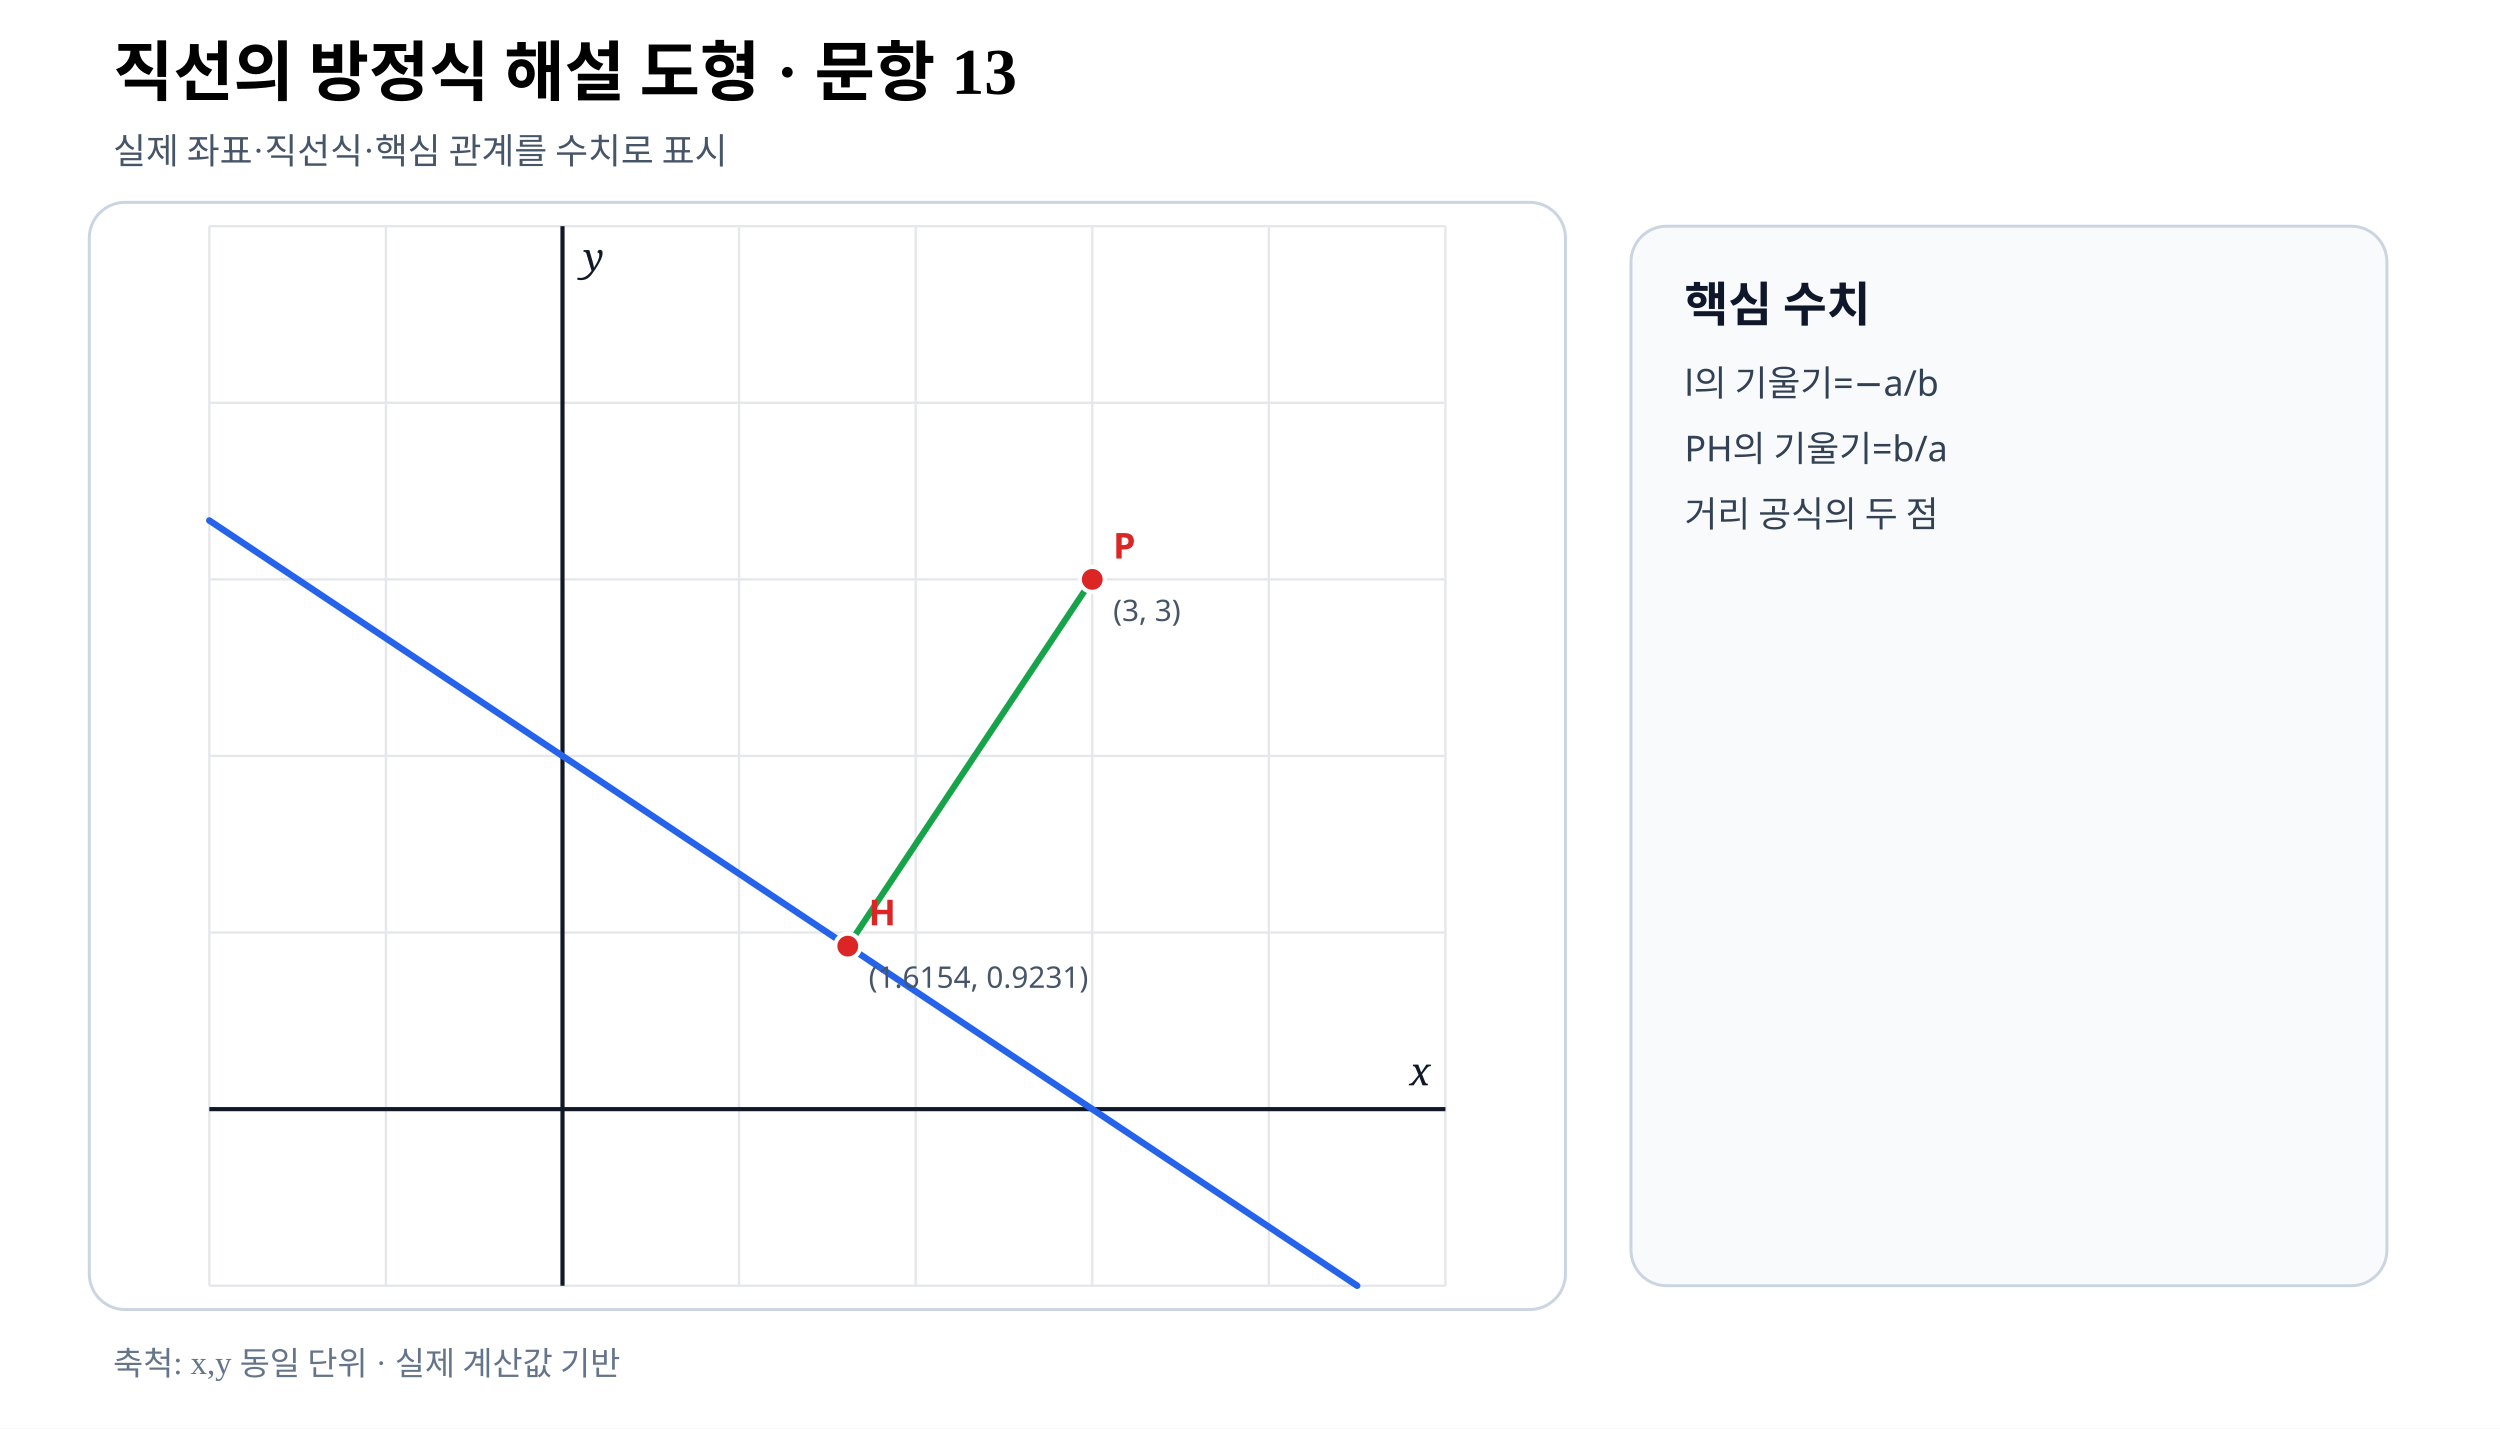
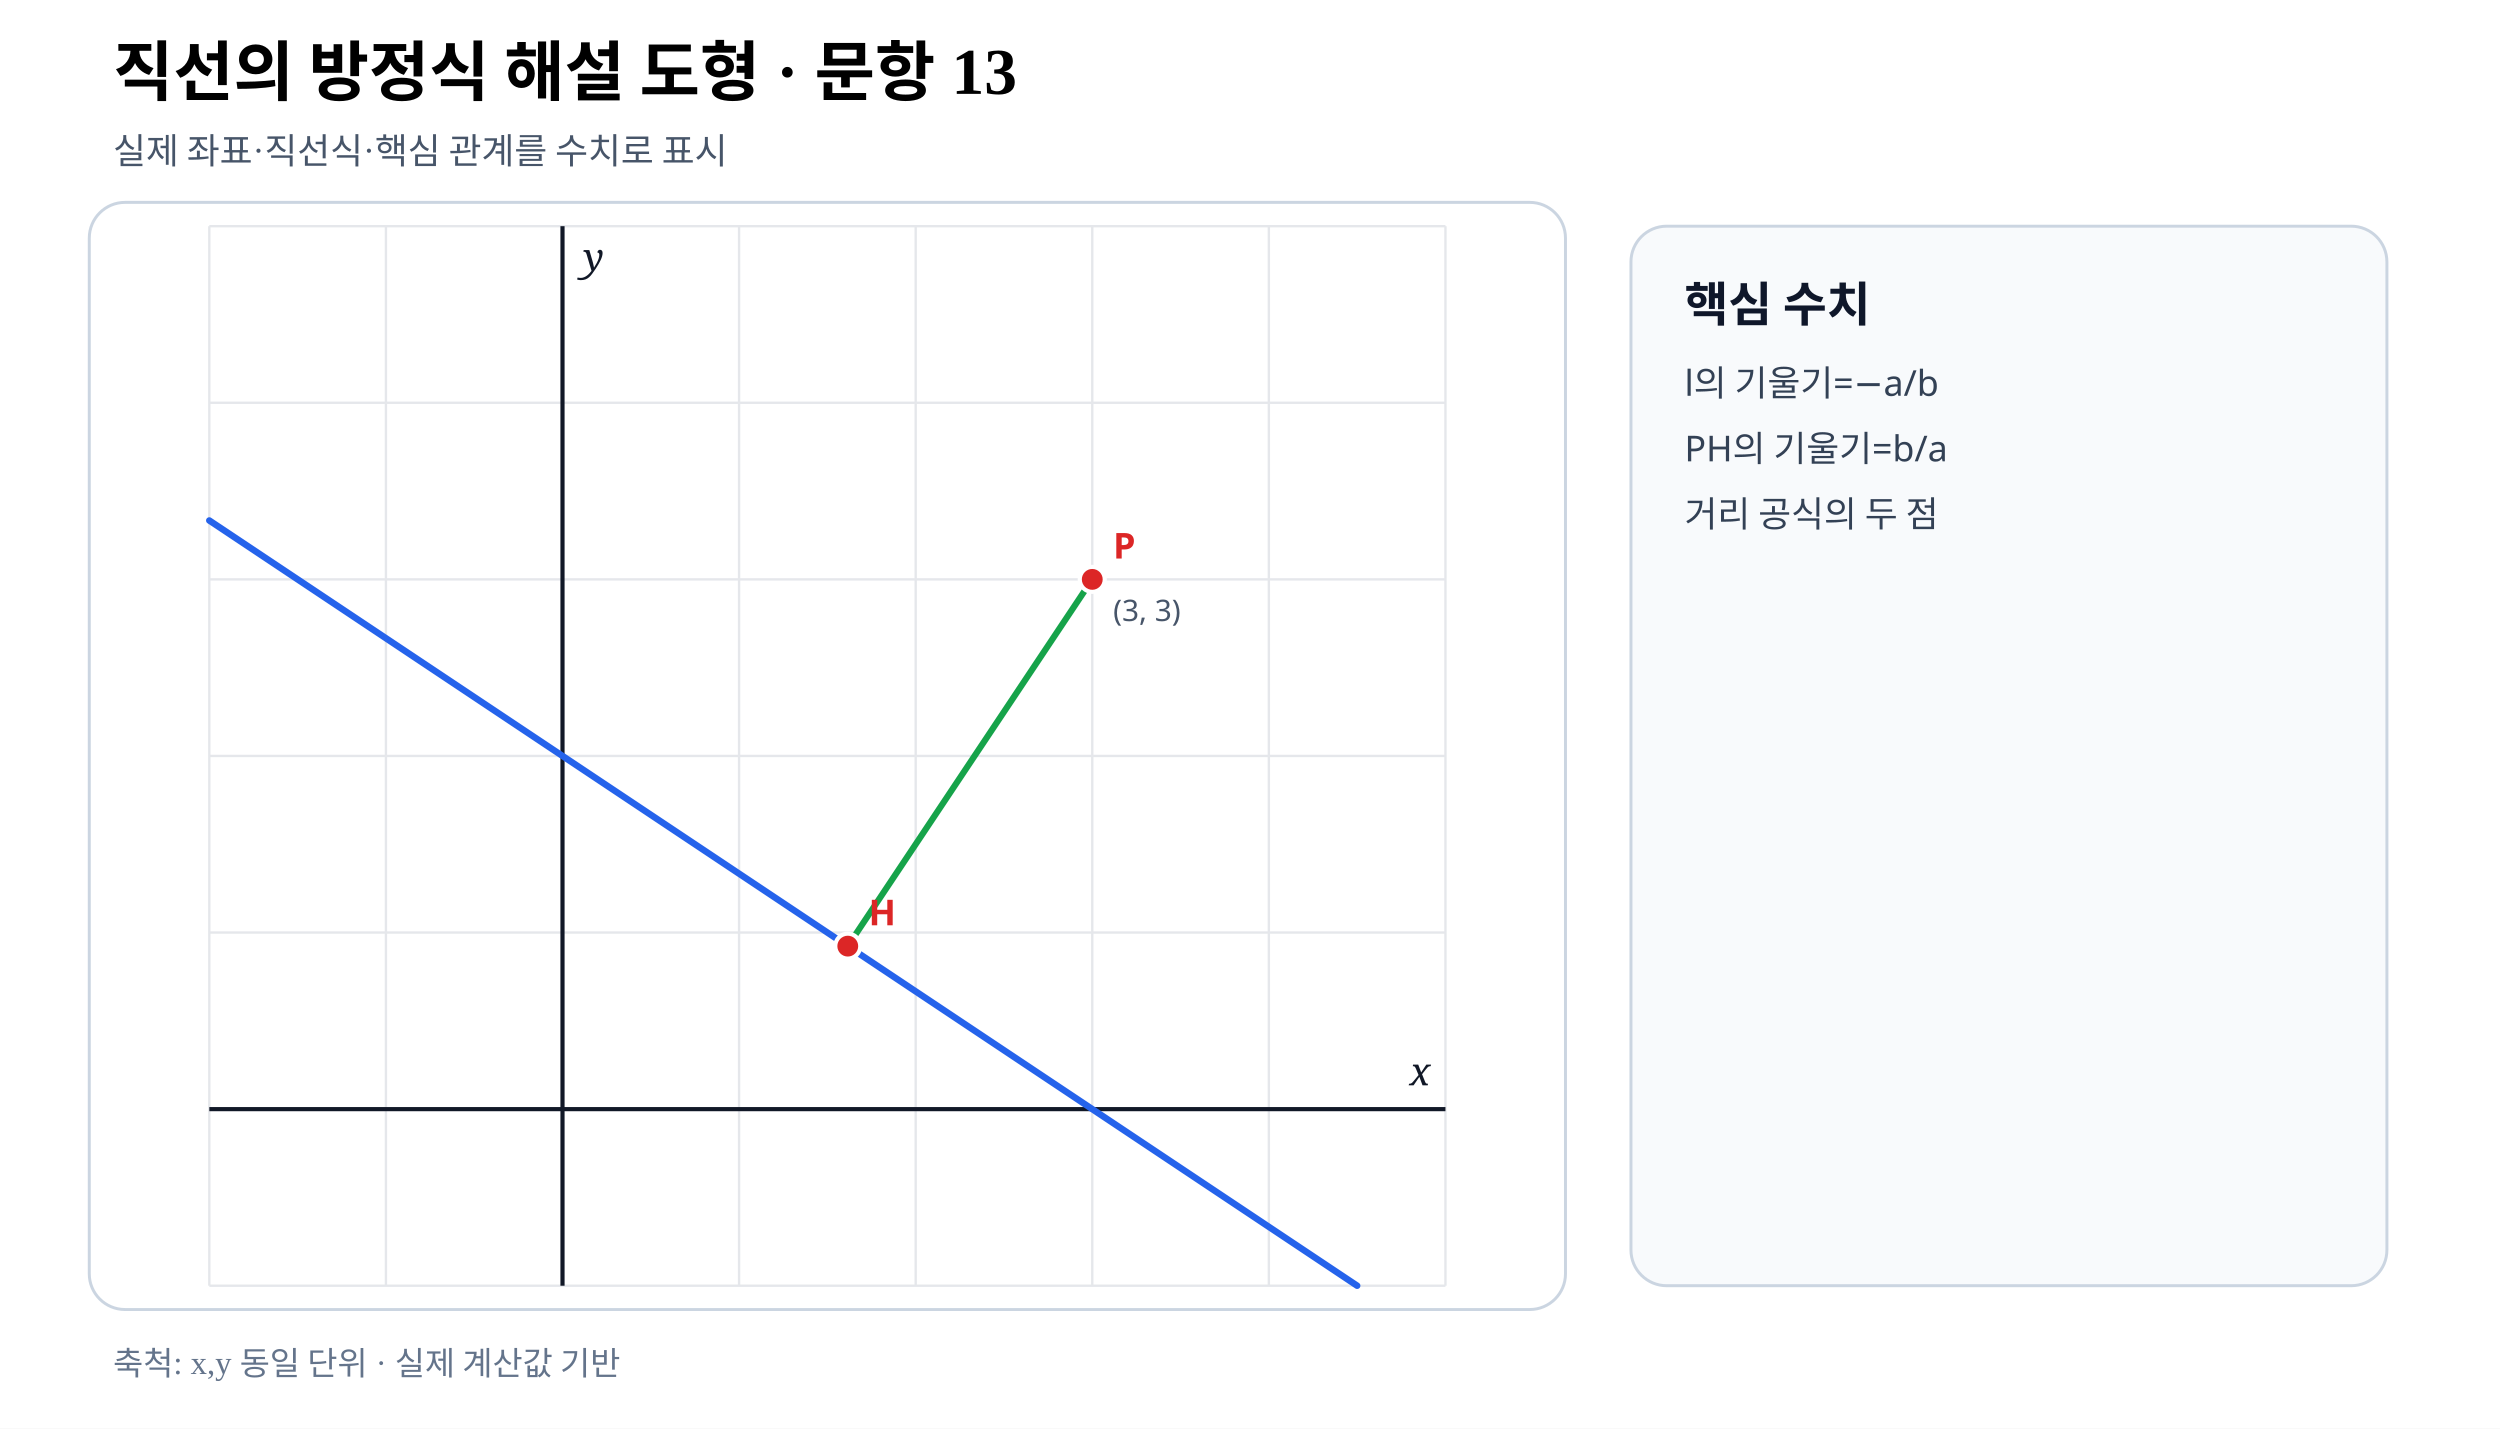
<svg xmlns="http://www.w3.org/2000/svg" viewBox="0 0 840 480" width="840" height="480" preserveAspectRatio="xMidYMid meet" role="img" aria-labelledby="title desc" data-fact-hash="60055ab07a504a1ed5428fb7239125e0c4ddb646ccff1075abeaacf82b6a3b42" data-scale-policy="EQUAL_SCALE_REQUIRED" data-axis-scale-mode="EQUAL_UNIT" data-geometry-style-version="AP_GEOMETRY_PRINT_V1_0_DRAFT" data-visual-provenance="independent-numeric-facts-current">
  <style>.axis{font:italic 13px serif;fill:#111827}.point{font:700 12px sans-serif}.coord{font:10px sans-serif;fill:#475569}.panel{font:700 16px sans-serif;fill:#0f172a}.note{font:12px sans-serif;fill:#334155}</style>
  <rect width="840" height="480" fill="#fff" />
  <text x="38" y="32" font-size="22" font-weight="700">직선의 방정식 해설 도형 · 문항 13</text>
  <text x="38" y="55" font-size="12" fill="#475569">실제 좌표·직선식·핵심 관계를 수치로 표시</text>
  <rect x="30" y="68" width="496" height="372" rx="12" fill="#fff" stroke="#cbd5e1" />
  <line x1="70.33" y1="76.00" x2="70.33" y2="432.00" stroke="#e5e7eb" stroke-width=".8" />
  <line x1="129.67" y1="76.00" x2="129.67" y2="432.00" stroke="#e5e7eb" stroke-width=".8" />
  <line x1="189.00" y1="76.00" x2="189.00" y2="432.00" stroke="#e5e7eb" stroke-width=".8" />
  <line x1="248.33" y1="76.00" x2="248.33" y2="432.00" stroke="#e5e7eb" stroke-width=".8" />
  <line x1="307.67" y1="76.00" x2="307.67" y2="432.00" stroke="#e5e7eb" stroke-width=".8" />
  <line x1="367.00" y1="76.00" x2="367.00" y2="432.00" stroke="#e5e7eb" stroke-width=".8" />
  <line x1="426.33" y1="76.00" x2="426.33" y2="432.00" stroke="#e5e7eb" stroke-width=".8" />
  <line x1="485.67" y1="76.00" x2="485.67" y2="432.00" stroke="#e5e7eb" stroke-width=".8" />
  <line x1="70.33" y1="432.00" x2="485.67" y2="432.00" stroke="#e5e7eb" stroke-width=".8" />
  <line x1="70.33" y1="372.67" x2="485.67" y2="372.67" stroke="#e5e7eb" stroke-width=".8" />
  <line x1="70.33" y1="313.33" x2="485.67" y2="313.33" stroke="#e5e7eb" stroke-width=".8" />
  <line x1="70.33" y1="254.00" x2="485.67" y2="254.00" stroke="#e5e7eb" stroke-width=".8" />
  <line x1="70.33" y1="194.67" x2="485.67" y2="194.67" stroke="#e5e7eb" stroke-width=".8" />
  <line x1="70.33" y1="135.33" x2="485.67" y2="135.33" stroke="#e5e7eb" stroke-width=".8" />
  <line x1="70.33" y1="76.00" x2="485.67" y2="76.00" stroke="#e5e7eb" stroke-width=".8" />
  <line data-geometry="axis-y" x1="189.00" y1="76.00" x2="189.00" y2="432.00" stroke="#111827" stroke-width="1.4" />
  <text x="196.00" y="91.00" class="axis">y</text>
  <line data-geometry="axis-x" x1="70.33" y1="372.67" x2="485.67" y2="372.67" stroke="#111827" stroke-width="1.4" />
  <text x="480.67" y="364.67" text-anchor="end" class="axis">x</text>
  <line data-geometry="line" data-a="2" data-b="3" data-c="-6" data-model-x1="-2" data-model-y1="3.3333333333333335" data-model-x2="4.5" data-model-y2="-1" data-equation="2x+3y−6=0" x1="70.33" y1="174.89" x2="456.00" y2="432.00" stroke="#2563eb" stroke-width="2.2" stroke-linecap="round" />
  <line data-geometry="segment" data-model-x1="3" data-model-y1="3" data-model-x2="1.6153846153846154" data-model-y2="0.9230769230769231" x1="367.00" y1="194.67" x2="284.85" y2="317.90" stroke="#16a34a" stroke-width="2.1" />
  <g data-point-label="P" data-point-x="3" data-point-y="3">
    <circle cx="367.00" cy="194.67" r="4.2" fill="#dc2626" stroke="#fff" stroke-width="1.4" />
    <text x="374.00" y="187.67" class="point" fill="#dc2626">P</text>
    <text x="374.00" y="208.67" class="coord">(3, 3)</text>
  </g>
  <g data-point-label="H" data-point-x="1.6153846153846154" data-point-y="0.9230769230769231">
    <circle cx="284.85" cy="317.90" r="4.2" fill="#dc2626" stroke="#fff" stroke-width="1.4" />
    <text x="291.85" y="310.90" class="point" fill="#dc2626">H</text>
-     <text x="291.85" y="331.90" class="coord">(1.6154, 0.9231)</text>
  </g>
  <rect x="548" y="76" width="254" height="356" rx="12" fill="#f8fafc" stroke="#cbd5e1" />
  <text x="566" y="108" class="panel">핵심 수치</text>
  <text x="566" y="133" class="note">l의 기울기=−a/b</text>
  <text x="566" y="155" class="note">PH의 기울기=b/a</text>
  <text x="566" y="177" class="note">거리 공식의 두 점</text>
  <text x="38" y="462" font-size="11" fill="#64748b">축척: x,y 동일 단위 · 실제 계산값 기반</text>
</svg>
